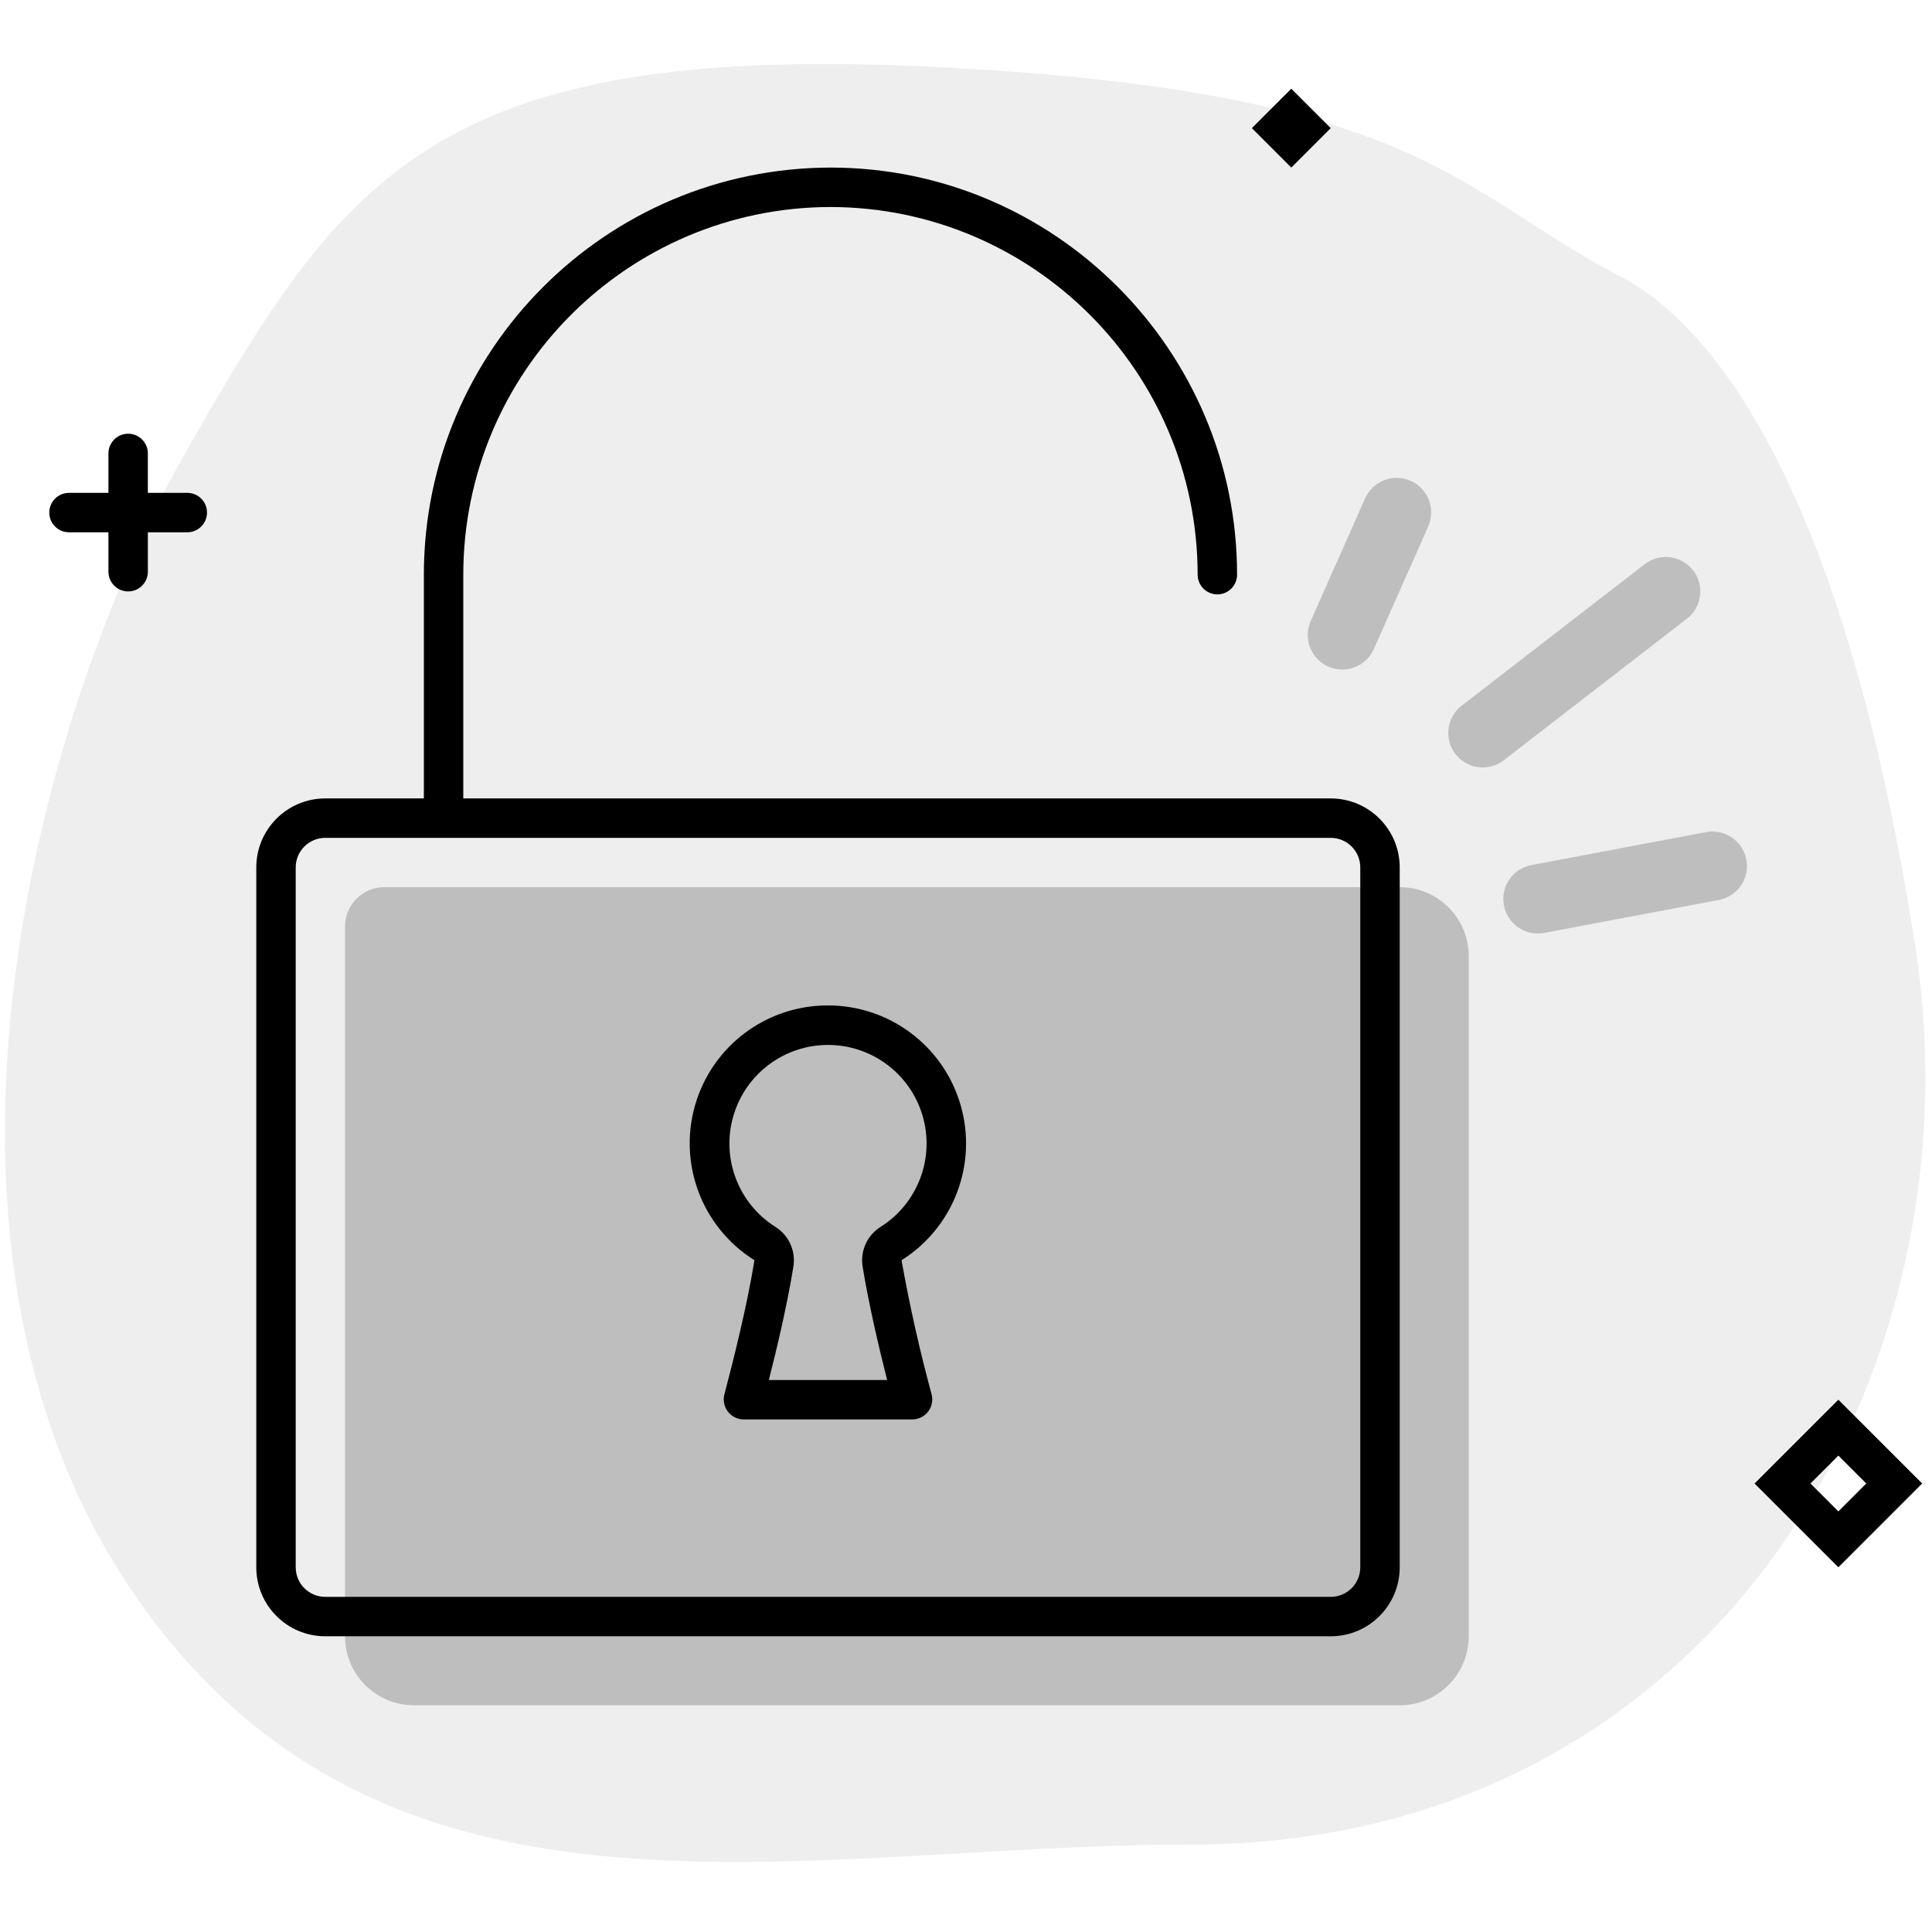
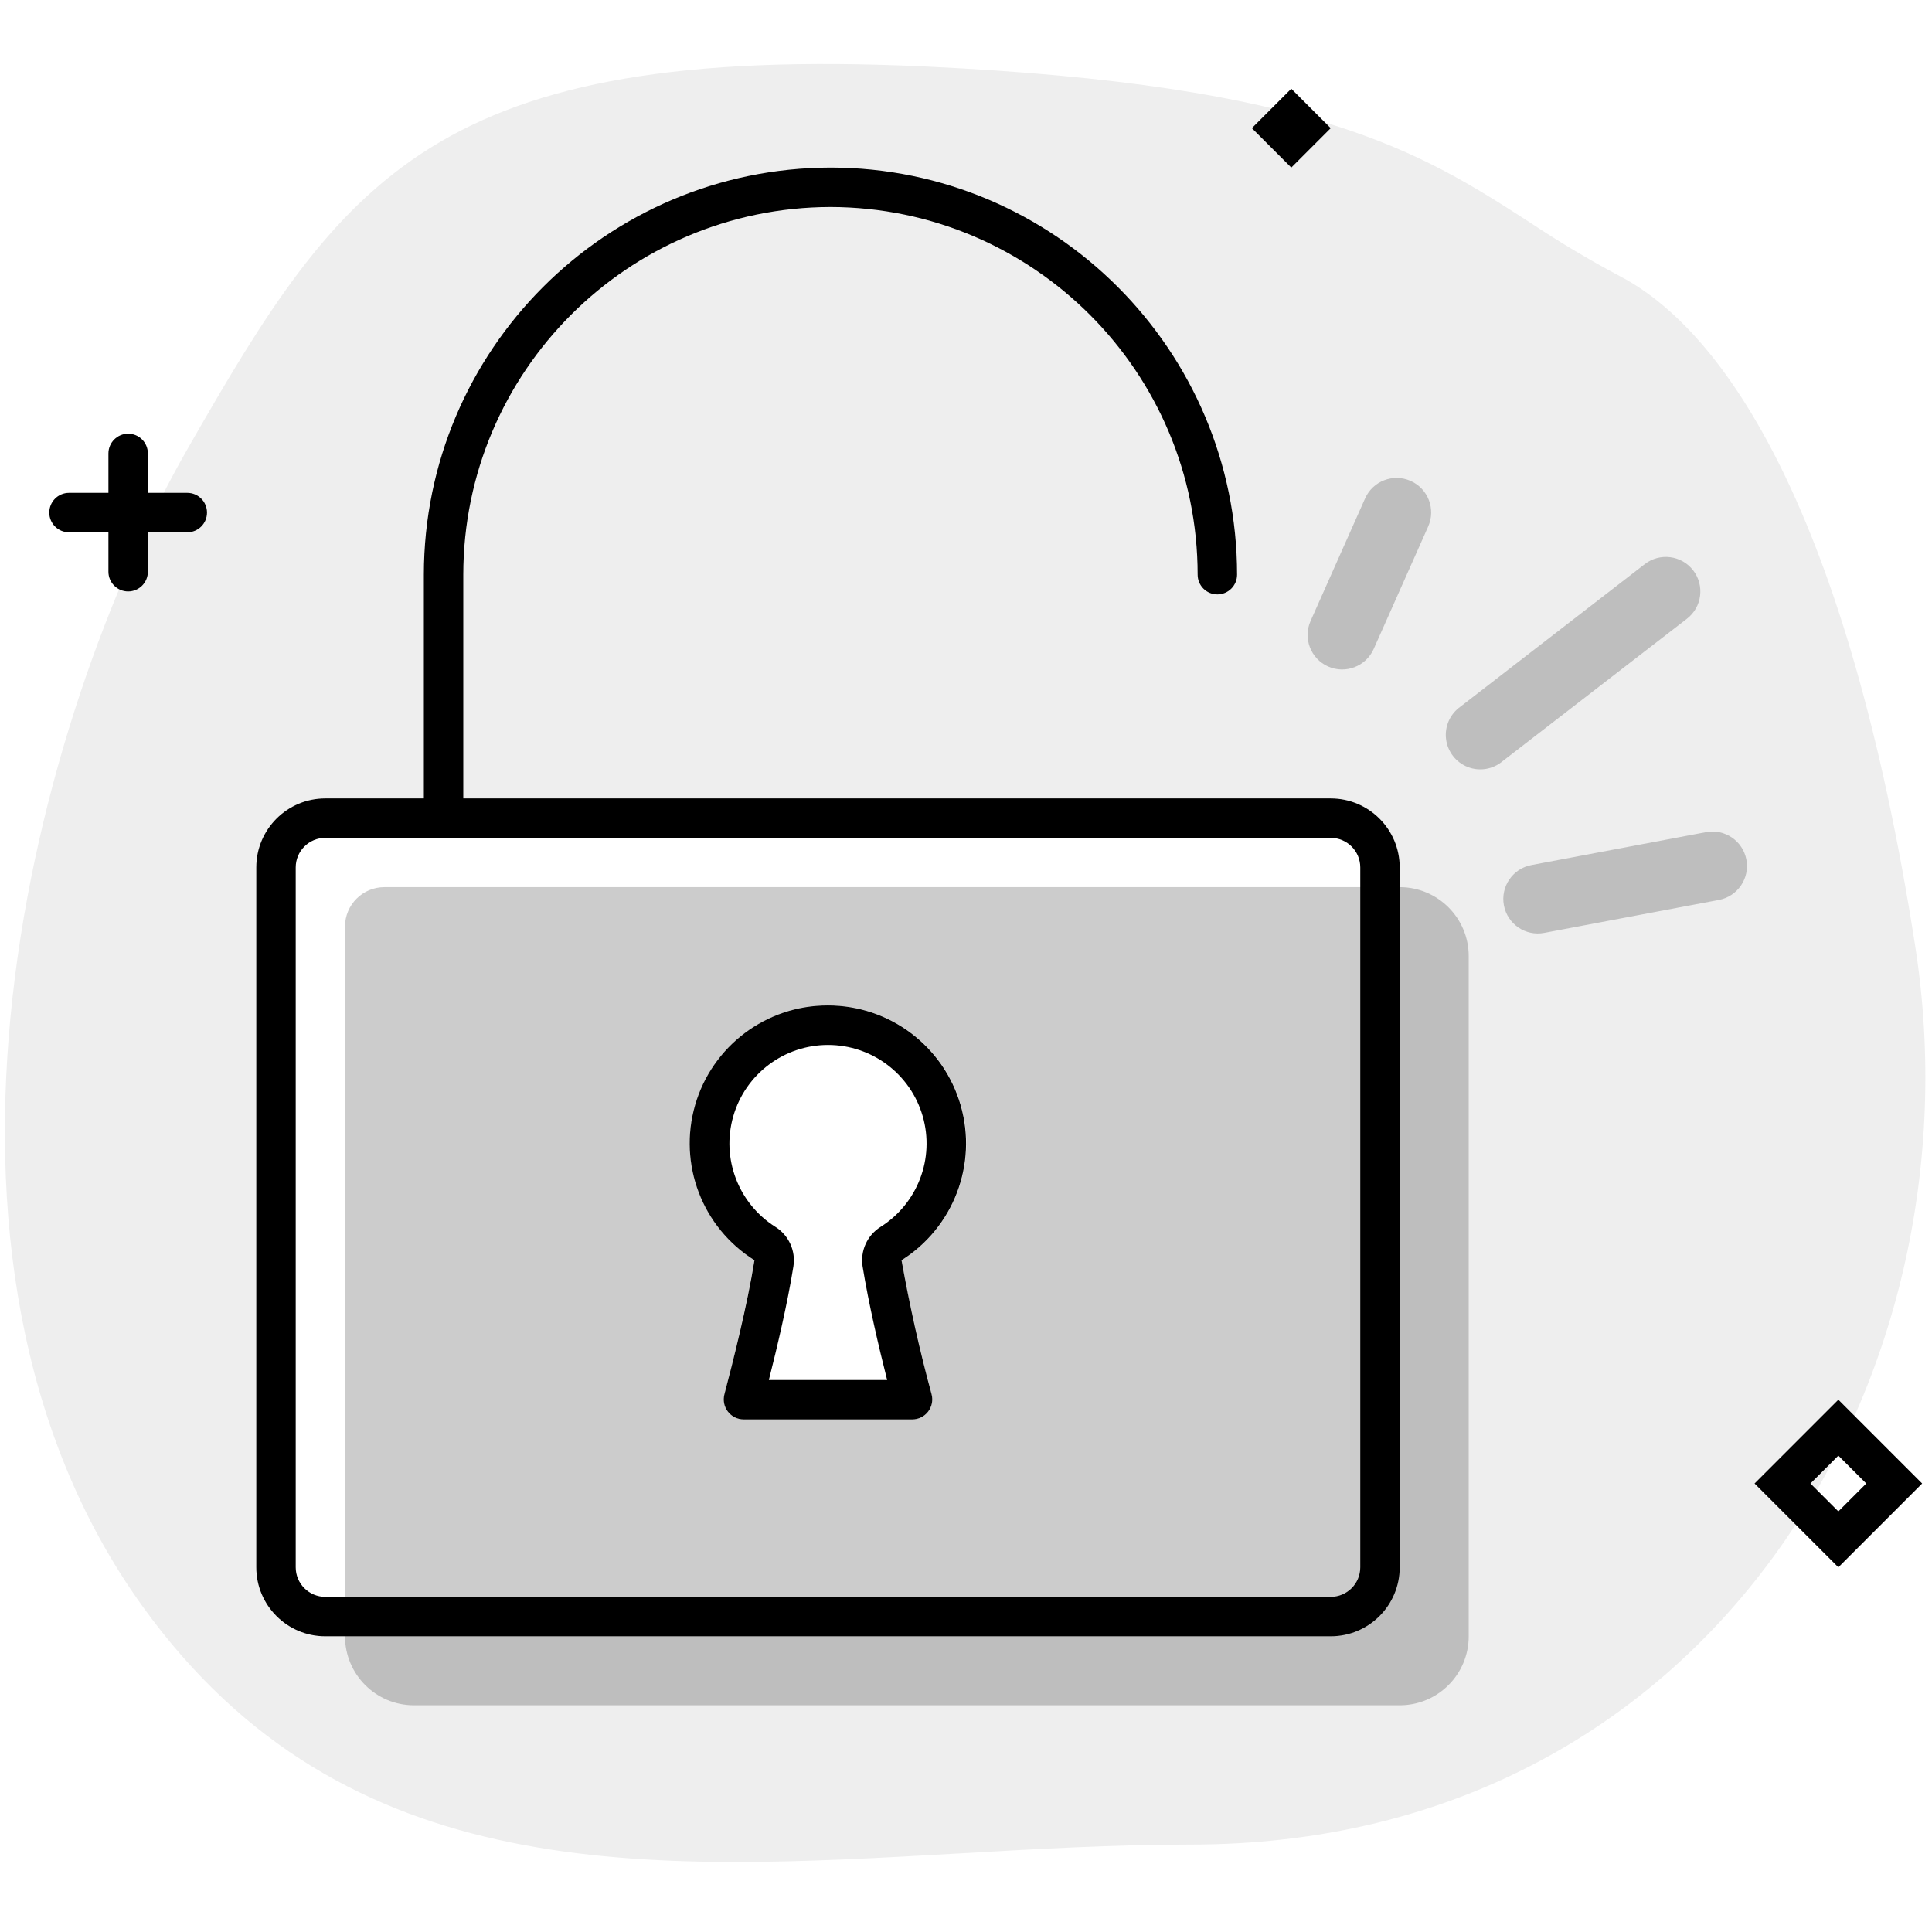
<svg aria-hidden="true" class="svg-spot spotUnlockXL" width="196" height="196" viewBox="0 0 196 196">
-   <path opacity=".07" d="M164.3 28c10.67 5.55 23.13 23.87 30 68 6.87 44.13-21.09 91.13-73.5 91.13-39.5 0-80.63 11.47-106.3-24.13-25.68-35.6-11.09-90.2 4.55-117.5C34.68 18.2 44.03 4.4 93.97 6.75 143.91 9.09 147.8 19.43 164.3 28z" />
-   <path d="M144.89 53.4a3.5 3.5 0 10-6.4-2.84L132.97 63a3.5 3.5 0 006.4 2.85l5.52-12.43zm26.88 4.46a3.5 3.5 0 01-.63 4.9l-18.7 14.46a3.5 3.5 0 01-4.28-5.53l18.7-14.46a3.5 3.5 0 014.9.63zm2.61 33.44a3.5 3.5 0 00-1.3-6.88l-17.72 3.34a3.5 3.5 0 001.3 6.88l17.72-3.34zM39 90a4 4 0 00-4 4v72a7 7 0 007 7h100a7 7 0 007-7V97a7 7 0 00-7-7H39z" opacity=".2" />
+   <path opacity=".07" d="M194.3 96c-6.87-44.13-19.33-62.45-30-68a108.1 108.1 0 01-9.18-5.49c-10.93-7.04-21.59-13.9-61.15-15.76C44.03 4.4 34.68 18.2 19.05 45.5 3.4 72.8-11.18 127.4 14.49 163c20.6 28.57 51.16 26.83 82.83 25.03 7.8-.45 15.67-.9 23.48-.9 52.41 0 80.37-47 73.5-91.13zM33 81h102a7 7 0 017 7v71a7 7 0 01-7 7H33a7 7 0 01-7-7V88a7 7 0 017-7z" />
+   <path d="M143.11 48.79a3.5 3.5 0 011.78 4.62l-5.53 12.43a3.5 3.5 0 11-6.4-2.85l5.53-12.43a3.5 3.5 0 014.62-1.77zm28.03 13.98a3.5 3.5 0 00-4.28-5.54l-18.7 14.46a3.5 3.5 0 104.28 5.53l18.7-14.45zm3.24 28.53a3.5 3.5 0 00-1.3-6.88l-17.72 3.34a3.5 3.5 0 001.3 6.88l17.72-3.34zM35 94a4 4 0 014-4h103a7 7 0 017 7v69a7 7 0 01-7 7H42a7 7 0 01-7-7V94zm59.5 47.45c-.85-3.25-2.3-9-3.04-13.6A13.99 13.99 0 0084 102a14 14 0 00-7.46 25.85 156.3 156.3 0 01-3.05 13.6 2.03 2.03 0 001.96 2.55h17.1c1.33 0 2.3-1.26 1.96-2.55z" opacity=".2" />
  <path d="M131 9l4 4-4 4-4-4 4-4zM13 44a2 2 0 012 2v4h4a2 2 0 110 4h-4v4a2 2 0 11-4 0v-4H7a2 2 0 110-4h4v-4c0-1.1.9-2 2-2zm182 106.5l-8.5-8.5-8.5 8.5 8.5 8.5 8.5-8.5zm-8.5 2.83l-2.83-2.83 2.83-2.83 2.83 2.83-2.83 2.83zm-95.04-25.48a156.3 156.3 0 003.05 13.6 2.03 2.03 0 01-1.96 2.55h-17.1a2.03 2.03 0 01-1.96-2.55c.86-3.25 2.31-9 3.05-13.6A13.99 13.99 0 0184 102a14 14 0 017.46 25.85zm-3.95.63a4 4 0 011.82-4.01 10 10 0 10-10.66 0 4 4 0 011.82 4.01c-.6 3.77-1.65 8.2-2.49 11.52h12c-.84-3.32-1.88-7.75-2.49-11.52zM47 58.3A37.33 37.33 0 0184.25 21a37.33 37.33 0 0137.25 37.3 2 2 0 104 0C125.5 35.55 107 17 84.25 17A41.33 41.33 0 0043 58.3V81H33a7 7 0 00-7 7v71a7 7 0 007 7h102a7 7 0 007-7V88a7 7 0 00-7-7H47V58.3zM33 85h102a3 3 0 013 3v71a3 3 0 01-3 3H33a3 3 0 01-3-3V88a3 3 0 013-3z" />
</svg>
